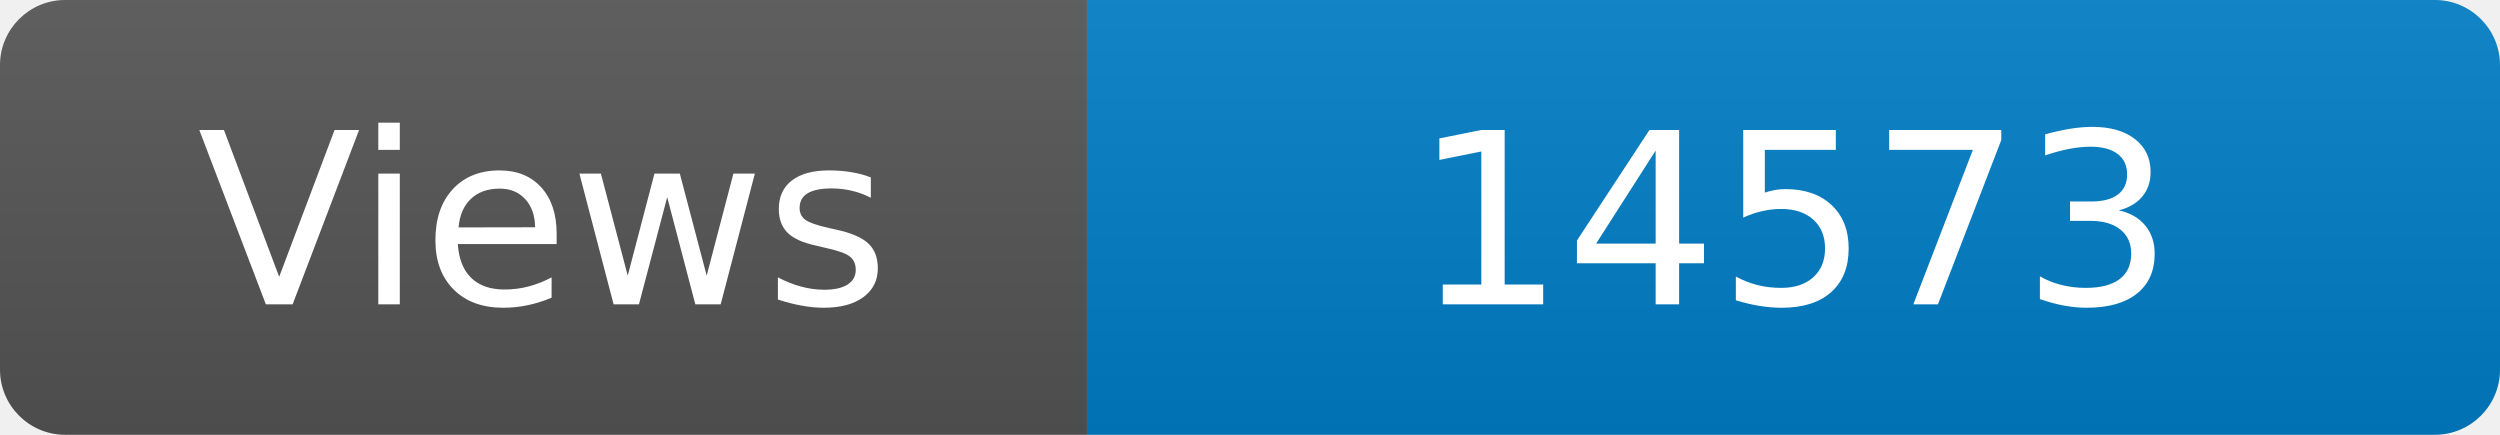
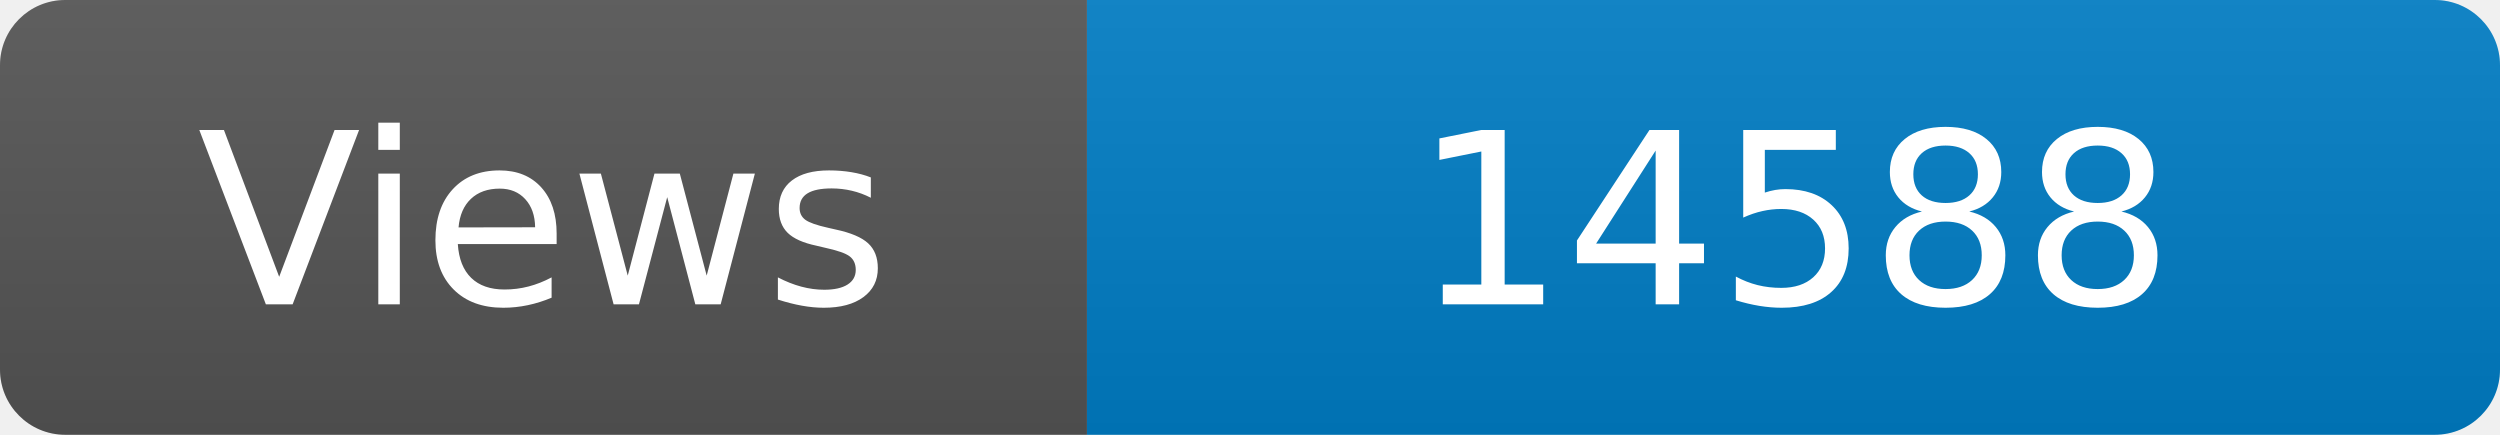
<svg xmlns="http://www.w3.org/2000/svg" width="115" height="20" role="img" aria-label="Maintained?: yes">
  <linearGradient id="s" x2="0" y2="100%">
    <stop offset="0" stop-color="#bbb" stop-opacity=".1" />
    <stop offset="1" stop-opacity=".1" />
  </linearGradient>
  <clipPath id="r">
    <rect width="115" height="20" rx="3" fill="#fff" />
  </clipPath>
  <g clip-path="url(#r)">
    <rect width="50" height="20" fill="#555" />
    <rect x="50" width="160" height="20" fill="#007ec6" />
    <rect width="115" height="20" fill="url(#s)" />
  </g>
  <g fill="#fff" text-anchor="middle" font-family="Verdana,Geneva,DejaVu Sans,sans-serif" font-size="110">
    <text x="250" y="140" transform="scale(.1)" fill="#fff">Views</text>
-     <text x="825" y="140" transform="scale(.1)" fill="#fff">14573</text>
+     <text x="825" y="140" transform="scale(.1)" fill="#fff">14588</text>
  </g>
</svg>
